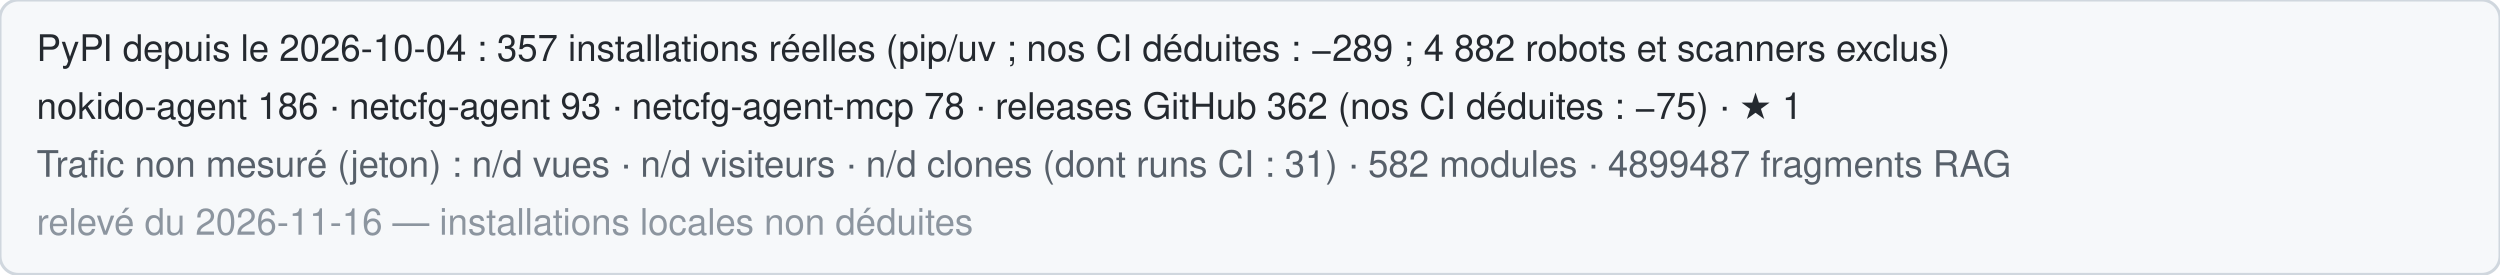
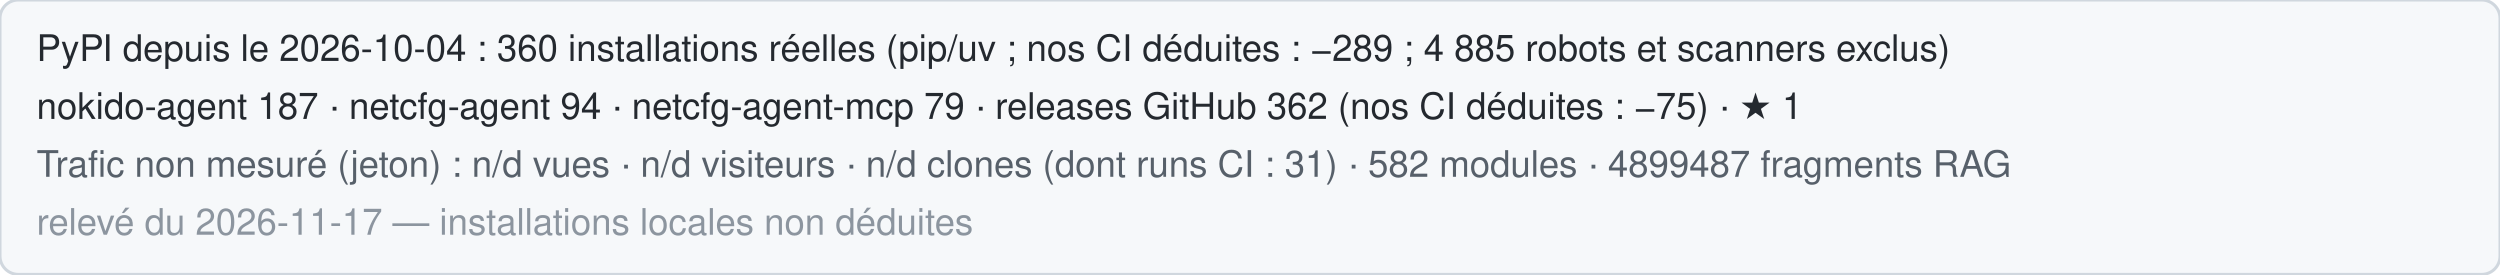
<svg xmlns="http://www.w3.org/2000/svg" width="820" height="90" role="img" aria-label="Statistiques publiques de Nokido">
  <rect width="820" height="90" rx="6" fill="#f6f8fa" stroke="#d0d7de" />
-   <text x="12" y="20" font-family="Segoe UI,Helvetica,Arial,sans-serif" font-size="12" fill="#24292f">PyPI depuis le 2026-10-04 : 357 installations réelles (pip/uv ; nos CI déduites : −289 ; 4 882 robots et scanners exclus)</text>
-   <text x="12" y="39" font-family="Segoe UI,Helvetica,Arial,sans-serif" font-size="12" fill="#24292f">nokido-agent 186 · netcfg-agent 93 · netcfg-agent-mcp 78 · releases GitHub 362 (nos CI déduites : −75) · ★ 1</text>
+   <text x="12" y="20" font-family="Segoe UI,Helvetica,Arial,sans-serif" font-size="12" fill="#24292f">PyPI depuis le 2026-10-04 : 360 installations réelles (pip/uv ; nos CI déduites : −289 ; 4 885 robots et scanners exclus)</text>
+   <text x="12" y="39" font-family="Segoe UI,Helvetica,Arial,sans-serif" font-size="12" fill="#24292f">nokido-agent 187 · netcfg-agent 94 · netcfg-agent-mcp 79 · releases GitHub 362 (nos CI déduites : −75) · ★ 1</text>
  <text x="12" y="58" font-family="Segoe UI,Helvetica,Arial,sans-serif" font-size="12" fill="#57606a">Trafic non mesuré (jeton) : n/d vues · n/d visiteurs · n/d clones (dont runs CI : 31) · 582 modules · 4899487 fragments RAG</text>
-   <text x="12" y="77" font-family="Segoe UI,Helvetica,Arial,sans-serif" font-size="12" fill="#8c959f">relevé du 2026-11-16 — installations locales non déduites</text>
+   <text x="12" y="77" font-family="Segoe UI,Helvetica,Arial,sans-serif" font-size="12" fill="#8c959f">relevé du 2026-11-17 — installations locales non déduites</text>
</svg>
